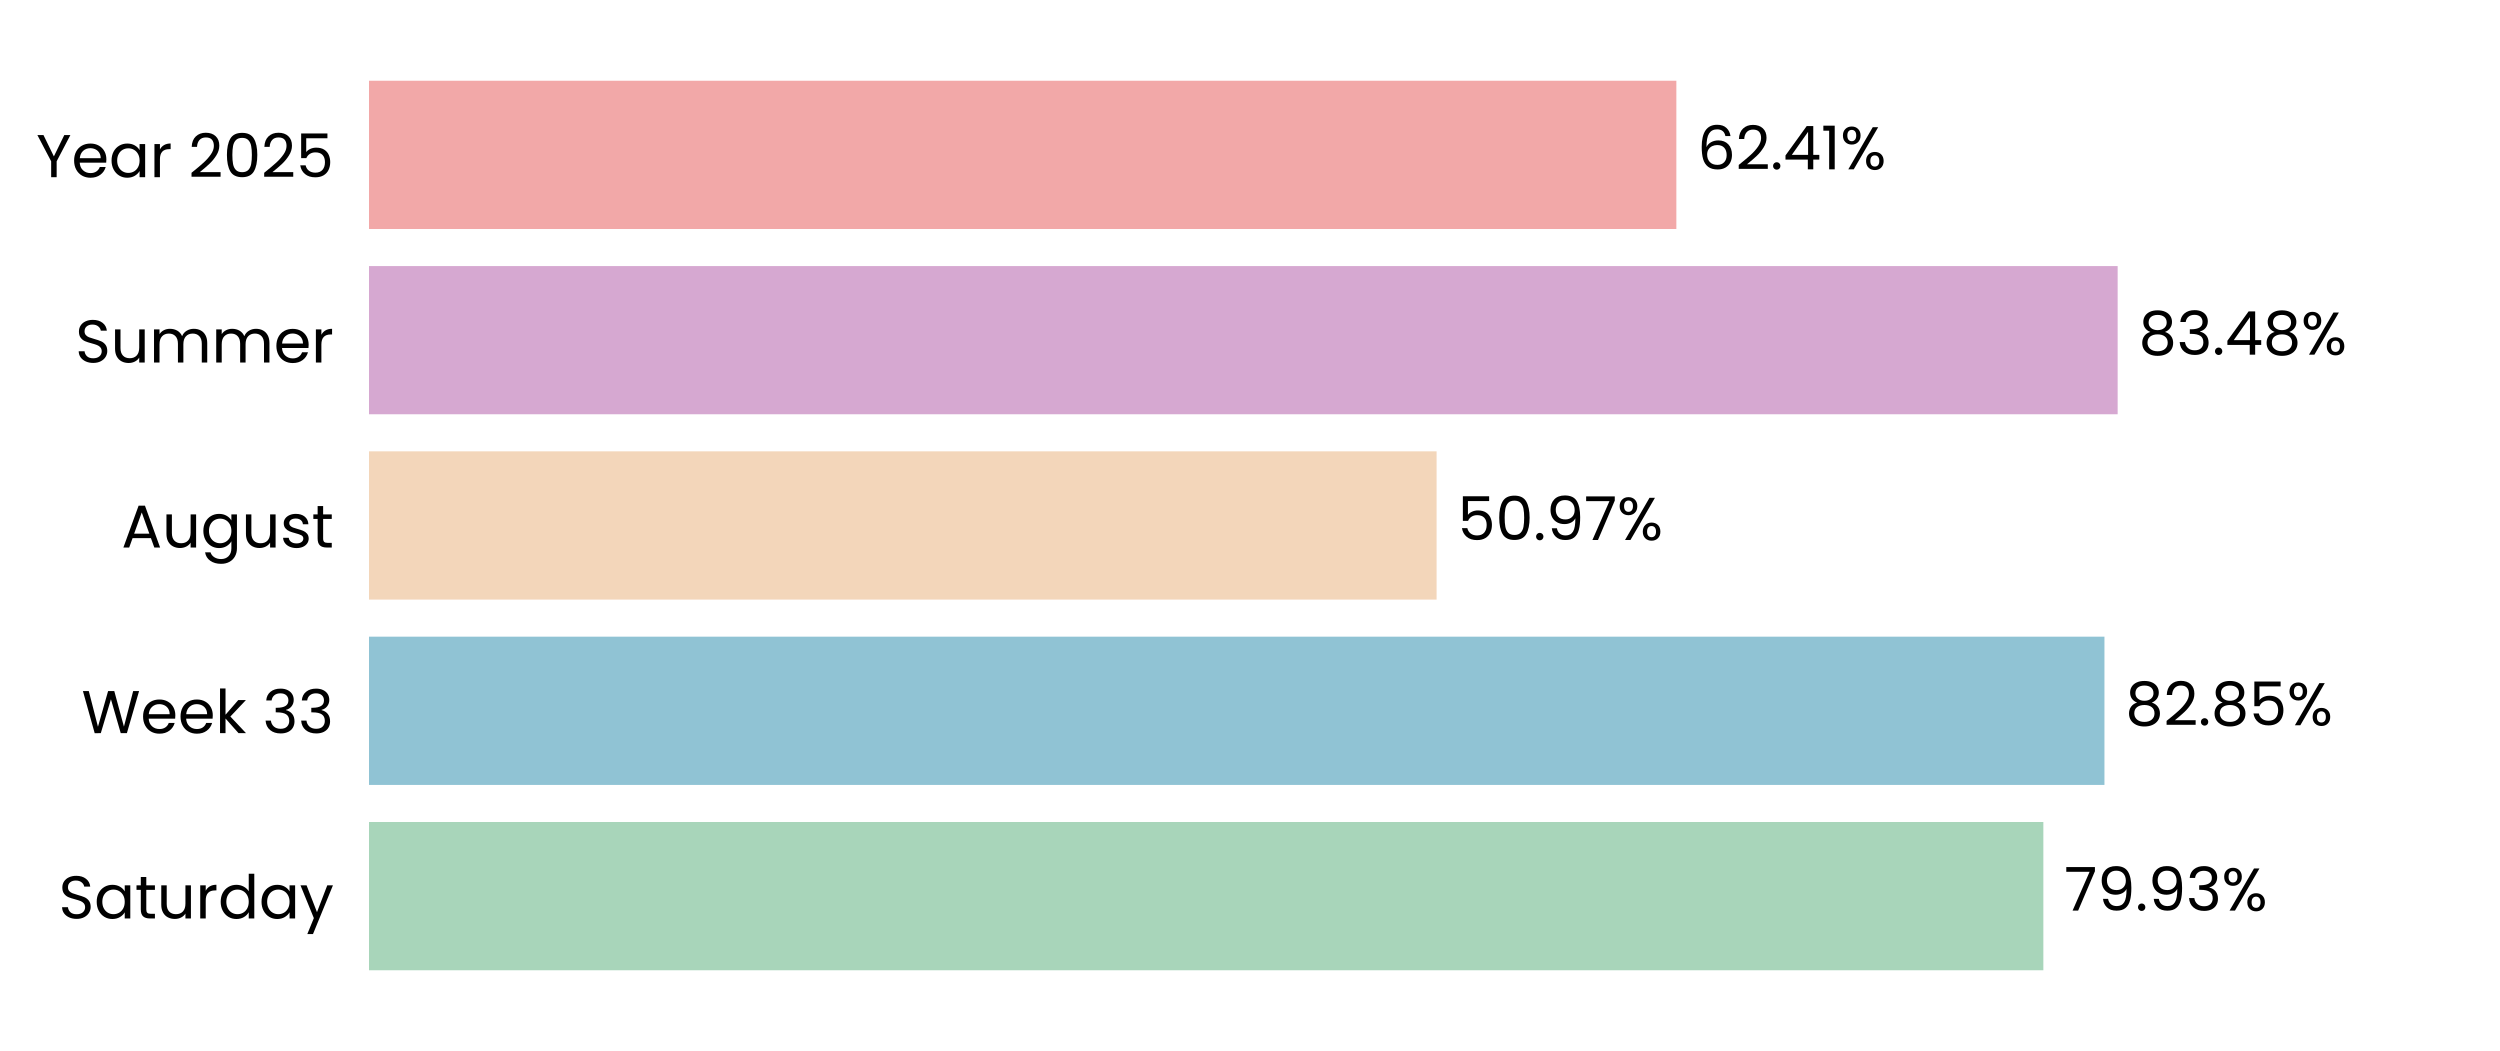
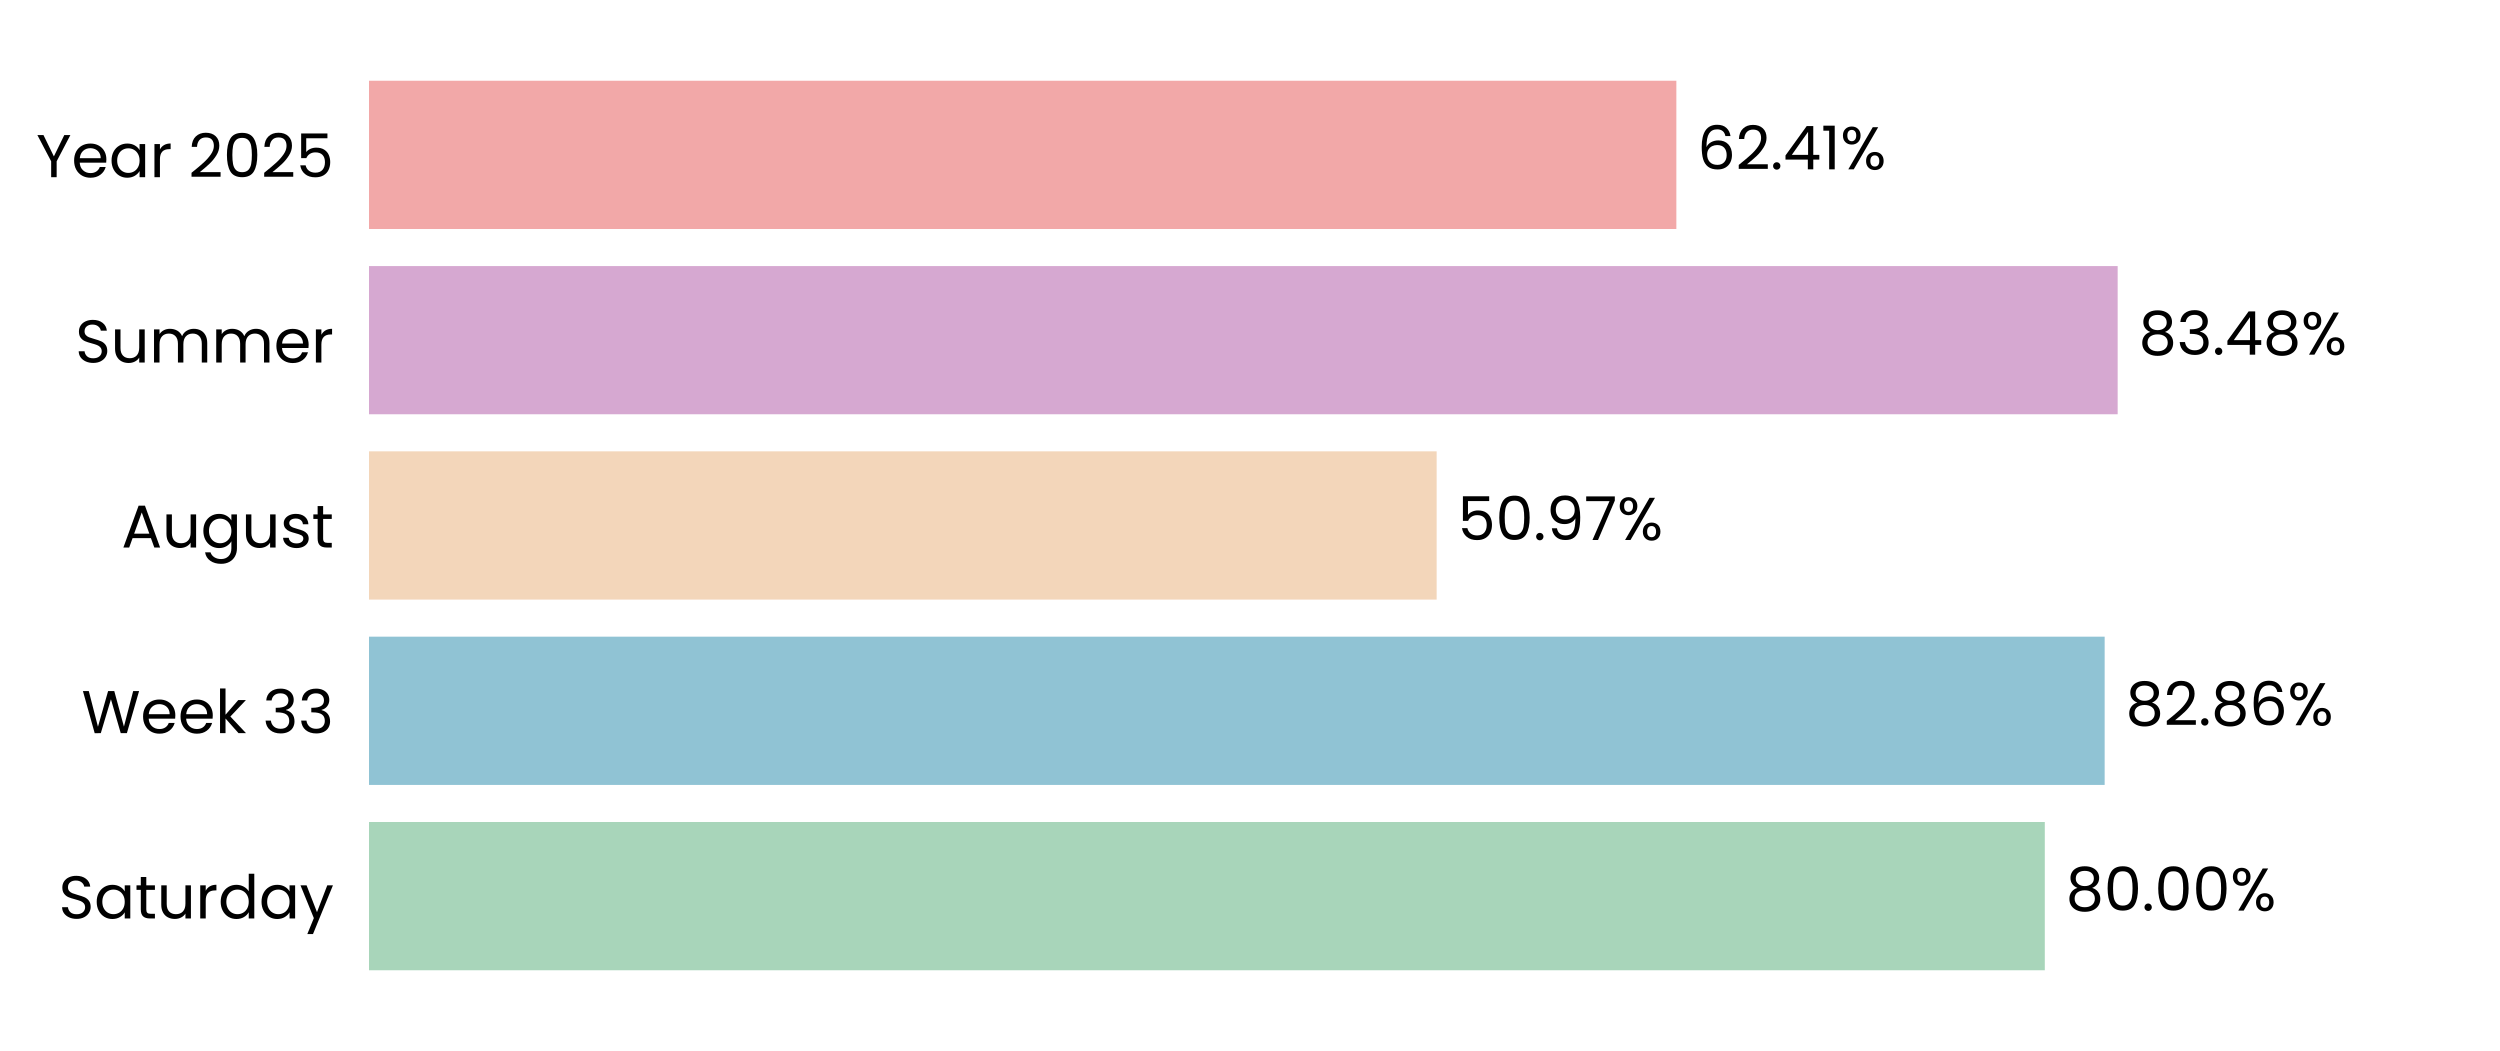
<svg xmlns="http://www.w3.org/2000/svg" xmlns:xlink="http://www.w3.org/1999/xlink" width="496.691pt" height="208.8pt" viewBox="0 0 496.691 208.8" version="1.1">
  <defs>
    <style type="text/css">*{stroke-linejoin: round; stroke-linecap: butt}</style>
  </defs>
  <g id="figure_1">
    <g id="patch_1">
      <path d="M 0 208.8  L 496.691 208.8  L 496.691 0  L 0 0  L 0 208.8  z " style="fill: none" />
    </g>
    <g id="axes_1">
      <g id="patch_2">
        <path d="M 73.311 201.6  L 489.491 201.6  L 489.491 7.2  L 73.311 7.2  L 73.311 201.6  z " style="fill: none" />
      </g>
      <g id="patch_3">
-         <path d="M 73.311 192.764  L 405.966 192.764  L 405.966 163.309  L 73.311 163.309  z " clip-path="url(#p595fc1903e)" style="fill: #a8d5ba" />
+         <path d="M 73.311 192.764  L 406.255 192.764  L 406.255 163.309  L 73.311 163.309  z " clip-path="url(#p3e141e3e96)" style="fill: #a8d5ba" />
      </g>
      <g id="patch_4">
-         <path d="M 73.311 155.945  L 418.105 155.945  L 418.105 126.491  L 73.311 126.491  z " clip-path="url(#p595fc1903e)" style="fill: #90c3d4" />
+         <path d="M 73.311 155.945  L 418.146 155.945  L 418.146 126.491  L 73.311 126.491  z " clip-path="url(#p3e141e3e96)" style="fill: #90c3d4" />
      </g>
      <g id="patch_5">
-         <path d="M 73.311 119.127  L 285.419 119.127  L 285.419 89.673  L 73.311 89.673  z " clip-path="url(#p595fc1903e)" style="fill: #f3d6ba" />
+         <path d="M 73.311 119.127  L 285.429 119.127  L 285.429 89.673  L 73.311 89.673  z " clip-path="url(#p3e141e3e96)" style="fill: #f3d6ba" />
      </g>
      <g id="patch_6">
-         <path d="M 73.311 82.309  L 420.728 82.309  L 420.728 52.855  L 73.311 52.855  z " clip-path="url(#p595fc1903e)" style="fill: #d6a8d1" />
+         <path d="M 73.311 82.309  L 420.731 82.309  L 420.731 52.855  L 73.311 52.855  z " clip-path="url(#p3e141e3e96)" style="fill: #d6a8d1" />
      </g>
      <g id="patch_7">
-         <path d="M 73.311 45.491  L 333.052 45.491  L 333.052 16.036  L 73.311 16.036  z " clip-path="url(#p595fc1903e)" style="fill: #f2a8a8" />
+         <path d="M 73.311 45.491  L 333.053 45.491  L 333.053 16.036  L 73.311 16.036  z " clip-path="url(#p3e141e3e96)" style="fill: #f2a8a8" />
      </g>
      <g id="matplotlib.axis_1">
        <g id="ytick_1">
          <g id="text_1">
            <g transform="translate(11.65312 182.4764) scale(0.12 -0.12)">
              <defs>
                <path id="Poppins-Regular-53" d="M 1907 -45  Q 1466 -45 1117 112  Q 768 269 569 547  Q 371 826 365 1190  L 986 1190  Q 1018 877 1245 662  Q 1472 448 1907 448  Q 2323 448 2563 656  Q 2803 864 2803 1190  Q 2803 1446 2662 1606  Q 2522 1766 2310 1849  Q 2099 1933 1741 2029  Q 1299 2144 1033 2259  Q 768 2374 579 2620  Q 390 2867 390 3283  Q 390 3648 576 3929  Q 762 4211 1098 4364  Q 1434 4518 1869 4518  Q 2496 4518 2896 4204  Q 3296 3891 3347 3373  L 2707 3373  Q 2675 3629 2438 3824  Q 2202 4019 1811 4019  Q 1446 4019 1216 3830  Q 986 3642 986 3302  Q 986 3059 1123 2905  Q 1261 2752 1462 2672  Q 1664 2592 2029 2490  Q 2470 2368 2739 2249  Q 3008 2131 3200 1884  Q 3392 1638 3392 1216  Q 3392 890 3219 602  Q 3046 314 2707 134  Q 2368 -45 1907 -45  z " transform="scale(0.015625)" />
                <path id="Poppins-Regular-61" d="M 275 1766  Q 275 2304 492 2710  Q 710 3117 1091 3341  Q 1472 3565 1939 3565  Q 2400 3565 2739 3366  Q 3078 3168 3245 2867  L 3245 3507  L 3834 3507  L 3834 0  L 3245 0  L 3245 653  Q 3072 346 2729 144  Q 2387 -58 1933 -58  Q 1466 -58 1088 172  Q 710 403 492 819  Q 275 1235 275 1766  z M 3245 1760  Q 3245 2157 3085 2451  Q 2925 2746 2653 2902  Q 2381 3059 2054 3059  Q 1728 3059 1459 2905  Q 1190 2752 1030 2457  Q 870 2163 870 1766  Q 870 1363 1030 1065  Q 1190 768 1459 611  Q 1728 454 2054 454  Q 2381 454 2653 611  Q 2925 768 3085 1065  Q 3245 1363 3245 1760  z " transform="scale(0.015625)" />
                <path id="Poppins-Regular-74" d="M 1203 3027  L 1203 960  Q 1203 704 1312 598  Q 1421 493 1690 493  L 2118 493  L 2118 0  L 1594 0  Q 1107 0 864 224  Q 621 448 621 960  L 621 3027  L 166 3027  L 166 3507  L 621 3507  L 621 4390  L 1203 4390  L 1203 3507  L 2118 3507  L 2118 3027  L 1203 3027  z " transform="scale(0.015625)" />
                <path id="Poppins-Regular-75" d="M 3603 3507  L 3603 0  L 3021 0  L 3021 518  Q 2854 250 2556 99  Q 2259 -51 1901 -51  Q 1491 -51 1164 118  Q 838 288 649 627  Q 461 966 461 1453  L 461 3507  L 1037 3507  L 1037 1530  Q 1037 1011 1299 732  Q 1562 454 2016 454  Q 2483 454 2752 742  Q 3021 1030 3021 1581  L 3021 3507  L 3603 3507  z " transform="scale(0.015625)" />
                <path id="Poppins-Regular-72" d="M 1075 2938  Q 1229 3238 1513 3404  Q 1798 3571 2208 3571  L 2208 2970  L 2054 2970  Q 1075 2970 1075 1907  L 1075 0  L 493 0  L 493 3507  L 1075 3507  L 1075 2938  z " transform="scale(0.015625)" />
                <path id="Poppins-Regular-64" d="M 275 1766  Q 275 2304 492 2710  Q 710 3117 1091 3341  Q 1472 3565 1946 3565  Q 2355 3565 2707 3376  Q 3059 3187 3245 2880  L 3245 4736  L 3834 4736  L 3834 0  L 3245 0  L 3245 659  Q 3072 346 2733 144  Q 2394 -58 1939 -58  Q 1472 -58 1091 172  Q 710 403 492 819  Q 275 1235 275 1766  z M 3245 1760  Q 3245 2157 3085 2451  Q 2925 2746 2653 2902  Q 2381 3059 2054 3059  Q 1728 3059 1459 2905  Q 1190 2752 1030 2457  Q 870 2163 870 1766  Q 870 1363 1030 1065  Q 1190 768 1459 611  Q 1728 454 2054 454  Q 2381 454 2653 611  Q 2925 768 3085 1065  Q 3245 1363 3245 1760  z " transform="scale(0.015625)" />
                <path id="Poppins-Regular-79" d="M 3514 3507  L 1402 -1651  L 800 -1651  L 1491 38  L 77 3507  L 723 3507  L 1824 666  L 2912 3507  L 3514 3507  z " transform="scale(0.015625)" />
              </defs>
              <use xlink:href="#Poppins-Regular-53" />
              <use xlink:href="#Poppins-Regular-61" transform="translate(58.7 0)" />
              <use xlink:href="#Poppins-Regular-74" transform="translate(126.3 0)" />
              <use xlink:href="#Poppins-Regular-75" transform="translate(162.7 0)" />
              <use xlink:href="#Poppins-Regular-72" transform="translate(226.7 0)" />
              <use xlink:href="#Poppins-Regular-64" transform="translate(264 0)" />
              <use xlink:href="#Poppins-Regular-61" transform="translate(331.5999 0)" />
              <use xlink:href="#Poppins-Regular-79" transform="translate(399.1999 0)" />
            </g>
          </g>
        </g>
        <g id="ytick_2">
          <g id="text_2">
            <g transform="translate(16.19813 145.6582) scale(0.12 -0.12)">
              <defs>
                <path id="Poppins-Regular-57" d="M 6099 4461  L 4806 0  L 4154 0  L 3117 3590  L 2042 0  L 1395 -6  L 147 4461  L 768 4461  L 1741 678  L 2816 4461  L 3469 4461  L 4493 691  L 5472 4461  L 6099 4461  z " transform="scale(0.015625)" />
                <path id="Poppins-Regular-65" d="M 3693 1888  Q 3693 1722 3674 1536  L 870 1536  Q 902 1018 1225 726  Q 1549 435 2010 435  Q 2387 435 2640 611  Q 2893 787 2995 1082  L 3622 1082  Q 3482 576 3059 259  Q 2637 -58 2010 -58  Q 1510 -58 1116 166  Q 723 390 499 803  Q 275 1216 275 1760  Q 275 2304 492 2713  Q 710 3123 1104 3344  Q 1498 3565 2010 3565  Q 2509 3565 2893 3347  Q 3277 3130 3485 2749  Q 3693 2368 3693 1888  z M 3091 2010  Q 3091 2342 2944 2582  Q 2797 2822 2544 2947  Q 2291 3072 1984 3072  Q 1542 3072 1232 2790  Q 922 2509 877 2010  L 3091 2010  z " transform="scale(0.015625)" />
                <path id="Poppins-Regular-6b" d="M 2451 0  L 1075 1549  L 1075 0  L 493 0  L 493 4736  L 1075 4736  L 1075 1952  L 2426 3507  L 3238 3507  L 1587 1760  L 3245 0  L 2451 0  z " transform="scale(0.015625)" />
                <path id="Poppins-Regular-20" transform="scale(0.015625)" />
                <path id="Poppins-Regular-33" d="M 384 3462  Q 429 4051 838 4384  Q 1248 4717 1901 4717  Q 2336 4717 2653 4560  Q 2970 4403 3133 4134  Q 3296 3866 3296 3526  Q 3296 3130 3069 2842  Q 2842 2554 2477 2470  L 2477 2438  Q 2893 2336 3136 2035  Q 3379 1734 3379 1248  Q 3379 883 3212 592  Q 3046 301 2713 134  Q 2381 -32 1914 -32  Q 1235 -32 800 323  Q 365 678 314 1331  L 877 1331  Q 922 947 1190 704  Q 1459 461 1907 461  Q 2355 461 2588 694  Q 2822 928 2822 1299  Q 2822 1779 2502 1990  Q 2182 2202 1536 2202  L 1389 2202  L 1389 2688  L 1542 2688  Q 2131 2694 2432 2883  Q 2733 3072 2733 3469  Q 2733 3808 2512 4013  Q 2291 4218 1882 4218  Q 1485 4218 1241 4013  Q 998 3808 954 3462  L 384 3462  z " transform="scale(0.015625)" />
              </defs>
              <use xlink:href="#Poppins-Regular-57" />
              <use xlink:href="#Poppins-Regular-65" transform="translate(97.59999 0)" />
              <use xlink:href="#Poppins-Regular-65" transform="translate(159.6 0)" />
              <use xlink:href="#Poppins-Regular-6b" transform="translate(221.6 0)" />
              <use xlink:href="#Poppins-Regular-20" transform="translate(273.0999 0)" />
              <use xlink:href="#Poppins-Regular-33" transform="translate(299.7999 0)" />
              <use xlink:href="#Poppins-Regular-33" transform="translate(358.6999 0)" />
            </g>
          </g>
        </g>
        <g id="ytick_3">
          <g id="text_3">
            <g transform="translate(24.11812 108.78) scale(0.12 -0.12)">
              <defs>
                <path id="Poppins-Regular-41" d="M 3130 992  L 1184 992  L 826 0  L 211 0  L 1824 4435  L 2496 4435  L 4102 0  L 3488 0  L 3130 992  z M 2963 1466  L 2157 3718  L 1350 1466  L 2963 1466  z " transform="scale(0.015625)" />
                <path id="Poppins-Regular-67" d="M 1939 3565  Q 2394 3565 2736 3366  Q 3078 3168 3245 2867  L 3245 3507  L 3834 3507  L 3834 -77  Q 3834 -557 3629 -931  Q 3424 -1306 3043 -1517  Q 2662 -1728 2157 -1728  Q 1466 -1728 1005 -1401  Q 544 -1075 461 -512  L 1037 -512  Q 1133 -832 1433 -1027  Q 1734 -1222 2157 -1222  Q 2637 -1222 2941 -921  Q 3245 -621 3245 -77  L 3245 659  Q 3072 352 2733 147  Q 2394 -58 1939 -58  Q 1472 -58 1091 172  Q 710 403 492 819  Q 275 1235 275 1766  Q 275 2304 492 2710  Q 710 3117 1091 3341  Q 1472 3565 1939 3565  z M 3245 1760  Q 3245 2157 3085 2451  Q 2925 2746 2653 2902  Q 2381 3059 2054 3059  Q 1728 3059 1459 2905  Q 1190 2752 1030 2457  Q 870 2163 870 1766  Q 870 1363 1030 1065  Q 1190 768 1459 611  Q 1728 454 2054 454  Q 2381 454 2653 611  Q 2925 768 3085 1065  Q 3245 1363 3245 1760  z " transform="scale(0.015625)" />
                <path id="Poppins-Regular-73" d="M 1734 -58  Q 1331 -58 1011 80  Q 691 218 505 464  Q 320 710 301 1030  L 902 1030  Q 928 768 1149 601  Q 1370 435 1728 435  Q 2061 435 2253 582  Q 2445 730 2445 954  Q 2445 1184 2240 1296  Q 2035 1408 1606 1517  Q 1216 1619 969 1724  Q 723 1830 547 2038  Q 371 2246 371 2586  Q 371 2854 531 3078  Q 691 3302 985 3433  Q 1280 3565 1658 3565  Q 2240 3565 2598 3270  Q 2957 2976 2982 2464  L 2400 2464  Q 2381 2739 2179 2905  Q 1978 3072 1638 3072  Q 1325 3072 1139 2937  Q 954 2803 954 2586  Q 954 2413 1066 2301  Q 1178 2189 1347 2121  Q 1517 2054 1818 1971  Q 2195 1869 2432 1769  Q 2669 1670 2838 1472  Q 3008 1274 3014 954  Q 3014 666 2854 435  Q 2694 205 2403 73  Q 2112 -58 1734 -58  z " transform="scale(0.015625)" />
              </defs>
              <use xlink:href="#Poppins-Regular-41" />
              <use xlink:href="#Poppins-Regular-75" transform="translate(67.39999 0)" />
              <use xlink:href="#Poppins-Regular-67" transform="translate(131.4 0)" />
              <use xlink:href="#Poppins-Regular-75" transform="translate(199 0)" />
              <use xlink:href="#Poppins-Regular-73" transform="translate(263 0)" />
              <use xlink:href="#Poppins-Regular-74" transform="translate(315.2 0)" />
            </g>
          </g>
        </g>
        <g id="ytick_4">
          <g id="text_4">
            <g transform="translate(14.95125 72.02182) scale(0.12 -0.12)">
              <defs>
                <path id="Poppins-Regular-6d" d="M 4710 3571  Q 5120 3571 5440 3401  Q 5760 3232 5945 2893  Q 6131 2554 6131 2067  L 6131 0  L 5555 0  L 5555 1984  Q 5555 2509 5296 2787  Q 5037 3066 4595 3066  Q 4141 3066 3872 2774  Q 3603 2483 3603 1933  L 3603 0  L 3027 0  L 3027 1984  Q 3027 2509 2768 2787  Q 2509 3066 2067 3066  Q 1613 3066 1344 2774  Q 1075 2483 1075 1933  L 1075 0  L 493 0  L 493 3507  L 1075 3507  L 1075 3002  Q 1248 3277 1539 3424  Q 1830 3571 2182 3571  Q 2624 3571 2963 3372  Q 3302 3174 3469 2790  Q 3616 3162 3955 3366  Q 4294 3571 4710 3571  z " transform="scale(0.015625)" />
              </defs>
              <use xlink:href="#Poppins-Regular-53" />
              <use xlink:href="#Poppins-Regular-75" transform="translate(58.7 0)" />
              <use xlink:href="#Poppins-Regular-6d" transform="translate(122.7 0)" />
              <use xlink:href="#Poppins-Regular-6d" transform="translate(225.7 0)" />
              <use xlink:href="#Poppins-Regular-65" transform="translate(328.7 0)" />
              <use xlink:href="#Poppins-Regular-72" transform="translate(390.6999 0)" />
            </g>
          </g>
        </g>
        <g id="ytick_5">
          <g id="text_5">
            <g transform="translate(7.2 35.20364) scale(0.12 -0.12)">
              <defs>
                <path id="Poppins-Regular-59" d="M 3616 4461  L 2163 1683  L 2163 0  L 1581 0  L 1581 1683  L 122 4461  L 768 4461  L 1869 2202  L 2970 4461  L 3616 4461  z " transform="scale(0.015625)" />
                <path id="Poppins-Regular-32" d="M 326 467  Q 1139 1120 1600 1539  Q 2061 1958 2377 2416  Q 2694 2874 2694 3315  Q 2694 3731 2492 3971  Q 2291 4211 1843 4211  Q 1408 4211 1168 3939  Q 928 3667 909 3213  L 346 3213  Q 371 3930 780 4320  Q 1190 4710 1837 4710  Q 2496 4710 2883 4345  Q 3270 3981 3270 3341  Q 3270 2810 2953 2307  Q 2637 1805 2233 1424  Q 1830 1043 1203 538  L 3405 538  L 3405 51  L 326 51  L 326 467  z " transform="scale(0.015625)" />
                <path id="Poppins-Regular-30" d="M 397 2362  Q 397 3462 755 4080  Q 1114 4698 2010 4698  Q 2899 4698 3257 4080  Q 3616 3462 3616 2362  Q 3616 1242 3257 621  Q 2899 0 2010 0  Q 1114 0 755 621  Q 397 1242 397 2362  z M 3040 2362  Q 3040 2918 2966 3305  Q 2893 3693 2665 3929  Q 2438 4166 2010 4166  Q 1574 4166 1347 3929  Q 1120 3693 1046 3305  Q 973 2918 973 2362  Q 973 1786 1046 1395  Q 1120 1005 1347 768  Q 1574 531 2010 531  Q 2438 531 2665 768  Q 2893 1005 2966 1395  Q 3040 1786 3040 2362  z " transform="scale(0.015625)" />
                <path id="Poppins-Regular-35" d="M 3347 4122  L 1101 4122  L 1101 2662  Q 1248 2867 1536 2998  Q 1824 3130 2157 3130  Q 2688 3130 3021 2909  Q 3354 2688 3498 2339  Q 3642 1990 3642 1600  Q 3642 1139 3469 774  Q 3296 410 2941 198  Q 2586 -13 2061 -13  Q 1389 -13 973 332  Q 557 678 467 1254  L 1037 1254  Q 1120 890 1389 685  Q 1658 480 2067 480  Q 2573 480 2829 784  Q 3085 1088 3085 1587  Q 3085 2086 2829 2358  Q 2573 2630 2074 2630  Q 1734 2630 1481 2467  Q 1229 2304 1114 2022  L 563 2022  L 563 4634  L 3347 4634  L 3347 4122  z " transform="scale(0.015625)" />
              </defs>
              <use xlink:href="#Poppins-Regular-59" />
              <use xlink:href="#Poppins-Regular-65" transform="translate(58.39999 0)" />
              <use xlink:href="#Poppins-Regular-61" transform="translate(120.4 0)" />
              <use xlink:href="#Poppins-Regular-72" transform="translate(188 0)" />
              <use xlink:href="#Poppins-Regular-20" transform="translate(225.3 0)" />
              <use xlink:href="#Poppins-Regular-32" transform="translate(252 0)" />
              <use xlink:href="#Poppins-Regular-30" transform="translate(309.4999 0)" />
              <use xlink:href="#Poppins-Regular-32" transform="translate(372.2999 0)" />
              <use xlink:href="#Poppins-Regular-35" transform="translate(429.7999 0)" />
            </g>
          </g>
        </g>
      </g>
      <g id="text_6">
-         <g transform="translate(410.128 180.9164) scale(0.12 -0.12)">
-           <defs>
-             <path id="Poppins-Regular-37" d="M 3245 4173  L 1466 0  L 877 0  L 2682 4115  L 211 4115  L 211 4614  L 3245 4614  L 3245 4173  z " transform="scale(0.015625)" />
-             <path id="Poppins-Regular-39" d="M 1146 1242  Q 1210 877 1443 678  Q 1677 480 2074 480  Q 2605 480 2857 896  Q 3110 1312 3098 2298  Q 2963 2010 2649 1846  Q 2336 1683 1952 1683  Q 1523 1683 1187 1859  Q 851 2035 659 2374  Q 467 2714 467 3194  Q 467 3878 864 4297  Q 1261 4717 1990 4717  Q 2886 4717 3248 4134  Q 3610 3552 3610 2400  Q 3610 1594 3466 1069  Q 3322 544 2979 269  Q 2637 -6 2042 -6  Q 1389 -6 1024 346  Q 659 698 608 1242  L 1146 1242  z M 2048 2176  Q 2477 2176 2752 2441  Q 3027 2707 3027 3162  Q 3027 3642 2758 3936  Q 2490 4230 2003 4230  Q 1555 4230 1289 3948  Q 1024 3667 1024 3206  Q 1024 2739 1286 2457  Q 1549 2176 2048 2176  z " transform="scale(0.015625)" />
+         <g transform="translate(410.4171 180.9164) scale(0.12 -0.12)">
+           <defs>
+             <path id="Poppins-Regular-38" d="M 1242 2406  Q 883 2547 691 2816  Q 499 3085 499 3469  Q 499 3814 672 4092  Q 845 4371 1187 4534  Q 1530 4698 2016 4698  Q 2502 4698 2844 4534  Q 3187 4371 3363 4092  Q 3539 3814 3539 3469  Q 3539 3098 3340 2819  Q 3142 2541 2797 2406  Q 3194 2285 3427 1981  Q 3661 1677 3661 1248  Q 3661 832 3456 521  Q 3251 211 2876 41  Q 2502 -128 2016 -128  Q 1530 -128 1162 41  Q 794 211 589 521  Q 384 832 384 1248  Q 384 1677 614 1984  Q 845 2291 1242 2406  z M 2976 3398  Q 2976 3789 2720 4000  Q 2464 4211 2016 4211  Q 1574 4211 1318 4000  Q 1062 3789 1062 3392  Q 1062 3034 1328 2816  Q 1594 2598 2016 2598  Q 2445 2598 2710 2819  Q 2976 3040 2976 3398  z M 2016 2150  Q 1542 2150 1241 1929  Q 941 1709 941 1267  Q 941 858 1232 608  Q 1523 358 2016 358  Q 2509 358 2797 608  Q 3085 858 3085 1267  Q 3085 1696 2790 1923  Q 2496 2150 2016 2150  z " transform="scale(0.015625)" />
            <path id="Poppins-Regular-2e" d="M 678 -38  Q 512 -38 397 77  Q 282 192 282 358  Q 282 525 397 640  Q 512 755 678 755  Q 838 755 950 640  Q 1062 525 1062 358  Q 1062 192 950 77  Q 838 -38 678 -38  z " transform="scale(0.015625)" />
            <path id="Poppins-Regular-25" d="M 269 3584  Q 269 4019 531 4278  Q 794 4538 1203 4538  Q 1613 4538 1875 4278  Q 2138 4019 2138 3584  Q 2138 3142 1875 2883  Q 1613 2624 1203 2624  Q 794 2624 531 2883  Q 269 3142 269 3584  z M 4006 4467  L 1414 0  L 838 0  L 3430 4467  L 4006 4467  z M 1203 4179  Q 986 4179 861 4028  Q 736 3878 736 3584  Q 736 3290 861 3136  Q 986 2982 1203 2982  Q 1421 2982 1549 3139  Q 1677 3296 1677 3584  Q 1677 3878 1549 4028  Q 1421 4179 1203 4179  z M 2720 883  Q 2720 1325 2982 1584  Q 3245 1843 3654 1843  Q 4064 1843 4323 1584  Q 4582 1325 4582 883  Q 4582 448 4323 185  Q 4064 -77 3654 -77  Q 3245 -77 2982 182  Q 2720 442 2720 883  z M 3648 1478  Q 3430 1478 3302 1328  Q 3174 1178 3174 883  Q 3174 595 3302 444  Q 3430 294 3648 294  Q 3866 294 3994 444  Q 4122 595 4122 883  Q 4122 1178 3994 1328  Q 3866 1478 3648 1478  z " transform="scale(0.015625)" />
          </defs>
-           <use xlink:href="#Poppins-Regular-37" />
-           <use xlink:href="#Poppins-Regular-39" transform="translate(54.59999 0)" />
-           <use xlink:href="#Poppins-Regular-2e" transform="translate(117.6 0)" />
-           <use xlink:href="#Poppins-Regular-39" transform="translate(138.6 0)" />
-           <use xlink:href="#Poppins-Regular-33" transform="translate(201.5999 0)" />
-           <use xlink:href="#Poppins-Regular-25" transform="translate(260.4999 0)" />
+           <use xlink:href="#Poppins-Regular-38" />
+           <use xlink:href="#Poppins-Regular-30" transform="translate(63.09999 0)" />
+           <use xlink:href="#Poppins-Regular-2e" transform="translate(125.9 0)" />
+           <use xlink:href="#Poppins-Regular-30" transform="translate(146.9 0)" />
+           <use xlink:href="#Poppins-Regular-30" transform="translate(209.7 0)" />
+           <use xlink:href="#Poppins-Regular-25" transform="translate(272.4999 0)" />
        </g>
      </g>
      <g id="text_7">
-         <g transform="translate(422.2666 144.0982) scale(0.12 -0.12)">
-           <defs>
-             <path id="Poppins-Regular-38" d="M 1242 2406  Q 883 2547 691 2816  Q 499 3085 499 3469  Q 499 3814 672 4092  Q 845 4371 1187 4534  Q 1530 4698 2016 4698  Q 2502 4698 2844 4534  Q 3187 4371 3363 4092  Q 3539 3814 3539 3469  Q 3539 3098 3340 2819  Q 3142 2541 2797 2406  Q 3194 2285 3427 1981  Q 3661 1677 3661 1248  Q 3661 832 3456 521  Q 3251 211 2876 41  Q 2502 -128 2016 -128  Q 1530 -128 1162 41  Q 794 211 589 521  Q 384 832 384 1248  Q 384 1677 614 1984  Q 845 2291 1242 2406  z M 2976 3398  Q 2976 3789 2720 4000  Q 2464 4211 2016 4211  Q 1574 4211 1318 4000  Q 1062 3789 1062 3392  Q 1062 3034 1328 2816  Q 1594 2598 2016 2598  Q 2445 2598 2710 2819  Q 2976 3040 2976 3398  z M 2016 2150  Q 1542 2150 1241 1929  Q 941 1709 941 1267  Q 941 858 1232 608  Q 1523 358 2016 358  Q 2509 358 2797 608  Q 3085 858 3085 1267  Q 3085 1696 2790 1923  Q 2496 2150 2016 2150  z " transform="scale(0.015625)" />
+         <g transform="translate(422.3079 144.0982) scale(0.12 -0.12)">
+           <defs>
+             <path id="Poppins-Regular-36" d="M 2976 3526  Q 2835 4237 2099 4237  Q 1530 4237 1248 3798  Q 966 3360 973 2355  Q 1120 2688 1462 2877  Q 1805 3066 2227 3066  Q 2886 3066 3280 2656  Q 3674 2246 3674 1523  Q 3674 1088 3504 742  Q 3334 397 2992 192  Q 2650 -13 2163 -13  Q 1504 -13 1133 281  Q 762 576 614 1094  Q 467 1613 467 2374  Q 467 4723 2106 4723  Q 2733 4723 3091 4384  Q 3450 4045 3514 3526  L 2976 3526  z M 2106 2573  Q 1830 2573 1587 2461  Q 1344 2349 1193 2121  Q 1043 1894 1043 1568  Q 1043 1082 1324 778  Q 1606 474 2131 474  Q 2579 474 2844 752  Q 3110 1030 3110 1504  Q 3110 2003 2854 2288  Q 2598 2573 2106 2573  z " transform="scale(0.015625)" />
          </defs>
          <use xlink:href="#Poppins-Regular-38" />
          <use xlink:href="#Poppins-Regular-32" transform="translate(63.09999 0)" />
          <use xlink:href="#Poppins-Regular-2e" transform="translate(120.6 0)" />
          <use xlink:href="#Poppins-Regular-38" transform="translate(141.6 0)" />
-           <use xlink:href="#Poppins-Regular-35" transform="translate(204.7 0)" />
-           <use xlink:href="#Poppins-Regular-25" transform="translate(267.4999 0)" />
+           <use xlink:href="#Poppins-Regular-36" transform="translate(204.7 0)" />
+           <use xlink:href="#Poppins-Regular-25" transform="translate(268.1999 0)" />
        </g>
      </g>
      <g id="text_8">
-         <g transform="translate(289.5813 107.28) scale(0.12 -0.12)">
+         <g transform="translate(289.5906 107.28) scale(0.12 -0.12)">
+           <defs>
+             <path id="Poppins-Regular-39" d="M 1146 1242  Q 1210 877 1443 678  Q 1677 480 2074 480  Q 2605 480 2857 896  Q 3110 1312 3098 2298  Q 2963 2010 2649 1846  Q 2336 1683 1952 1683  Q 1523 1683 1187 1859  Q 851 2035 659 2374  Q 467 2714 467 3194  Q 467 3878 864 4297  Q 1261 4717 1990 4717  Q 2886 4717 3248 4134  Q 3610 3552 3610 2400  Q 3610 1594 3466 1069  Q 3322 544 2979 269  Q 2637 -6 2042 -6  Q 1389 -6 1024 346  Q 659 698 608 1242  L 1146 1242  z M 2048 2176  Q 2477 2176 2752 2441  Q 3027 2707 3027 3162  Q 3027 3642 2758 3936  Q 2490 4230 2003 4230  Q 1555 4230 1289 3948  Q 1024 3667 1024 3206  Q 1024 2739 1286 2457  Q 1549 2176 2048 2176  z " transform="scale(0.015625)" />
+             <path id="Poppins-Regular-37" d="M 3245 4173  L 1466 0  L 877 0  L 2682 4115  L 211 4115  L 211 4614  L 3245 4614  L 3245 4173  z " transform="scale(0.015625)" />
+           </defs>
          <use xlink:href="#Poppins-Regular-35" />
          <use xlink:href="#Poppins-Regular-30" transform="translate(62.79999 0)" />
          <use xlink:href="#Poppins-Regular-2e" transform="translate(125.6 0)" />
          <use xlink:href="#Poppins-Regular-39" transform="translate(146.6 0)" />
          <use xlink:href="#Poppins-Regular-37" transform="translate(209.5999 0)" />
          <use xlink:href="#Poppins-Regular-25" transform="translate(264.1999 0)" />
        </g>
      </g>
      <g id="text_9">
-         <g transform="translate(424.8897 70.46182) scale(0.12 -0.12)">
+         <g transform="translate(424.8929 70.46182) scale(0.12 -0.12)">
          <defs>
            <path id="Poppins-Regular-34" d="M 256 1030  L 256 1472  L 2502 4582  L 3200 4582  L 3200 1536  L 3840 1536  L 3840 1030  L 3200 1030  L 3200 0  L 2624 0  L 2624 1030  L 256 1030  z M 2650 3974  L 928 1536  L 2650 1536  L 2650 3974  z " transform="scale(0.015625)" />
          </defs>
          <use xlink:href="#Poppins-Regular-38" />
          <use xlink:href="#Poppins-Regular-33" transform="translate(63.09999 0)" />
          <use xlink:href="#Poppins-Regular-2e" transform="translate(122 0)" />
          <use xlink:href="#Poppins-Regular-34" transform="translate(143 0)" />
          <use xlink:href="#Poppins-Regular-38" transform="translate(205.9 0)" />
          <use xlink:href="#Poppins-Regular-25" transform="translate(269 0)" />
        </g>
      </g>
      <g id="text_10">
-         <g transform="translate(337.2142 33.64364) scale(0.12 -0.12)">
-           <defs>
-             <path id="Poppins-Regular-36" d="M 2976 3526  Q 2835 4237 2099 4237  Q 1530 4237 1248 3798  Q 966 3360 973 2355  Q 1120 2688 1462 2877  Q 1805 3066 2227 3066  Q 2886 3066 3280 2656  Q 3674 2246 3674 1523  Q 3674 1088 3504 742  Q 3334 397 2992 192  Q 2650 -13 2163 -13  Q 1504 -13 1133 281  Q 762 576 614 1094  Q 467 1613 467 2374  Q 467 4723 2106 4723  Q 2733 4723 3091 4384  Q 3450 4045 3514 3526  L 2976 3526  z M 2106 2573  Q 1830 2573 1587 2461  Q 1344 2349 1193 2121  Q 1043 1894 1043 1568  Q 1043 1082 1324 778  Q 1606 474 2131 474  Q 2579 474 2844 752  Q 3110 1030 3110 1504  Q 3110 2003 2854 2288  Q 2598 2573 2106 2573  z " transform="scale(0.015625)" />
+         <g transform="translate(337.215 33.64364) scale(0.12 -0.12)">
+           <defs>
            <path id="Poppins-Regular-31" d="M 243 4096  L 243 4627  L 1446 4627  L 1446 0  L 858 0  L 858 4096  L 243 4096  z " transform="scale(0.015625)" />
          </defs>
          <use xlink:href="#Poppins-Regular-36" />
          <use xlink:href="#Poppins-Regular-32" transform="translate(63.49999 0)" />
          <use xlink:href="#Poppins-Regular-2e" transform="translate(121 0)" />
          <use xlink:href="#Poppins-Regular-34" transform="translate(142 0)" />
          <use xlink:href="#Poppins-Regular-31" transform="translate(204.8999 0)" />
          <use xlink:href="#Poppins-Regular-25" transform="translate(236.8999 0)" />
        </g>
      </g>
    </g>
  </g>
  <defs>
-     <clipPath id="p595fc1903e">
+     <clipPath id="p3e141e3e96">
      <rect x="73.311" y="7.2" width="416.18" height="194.4" />
    </clipPath>
  </defs>
</svg>
